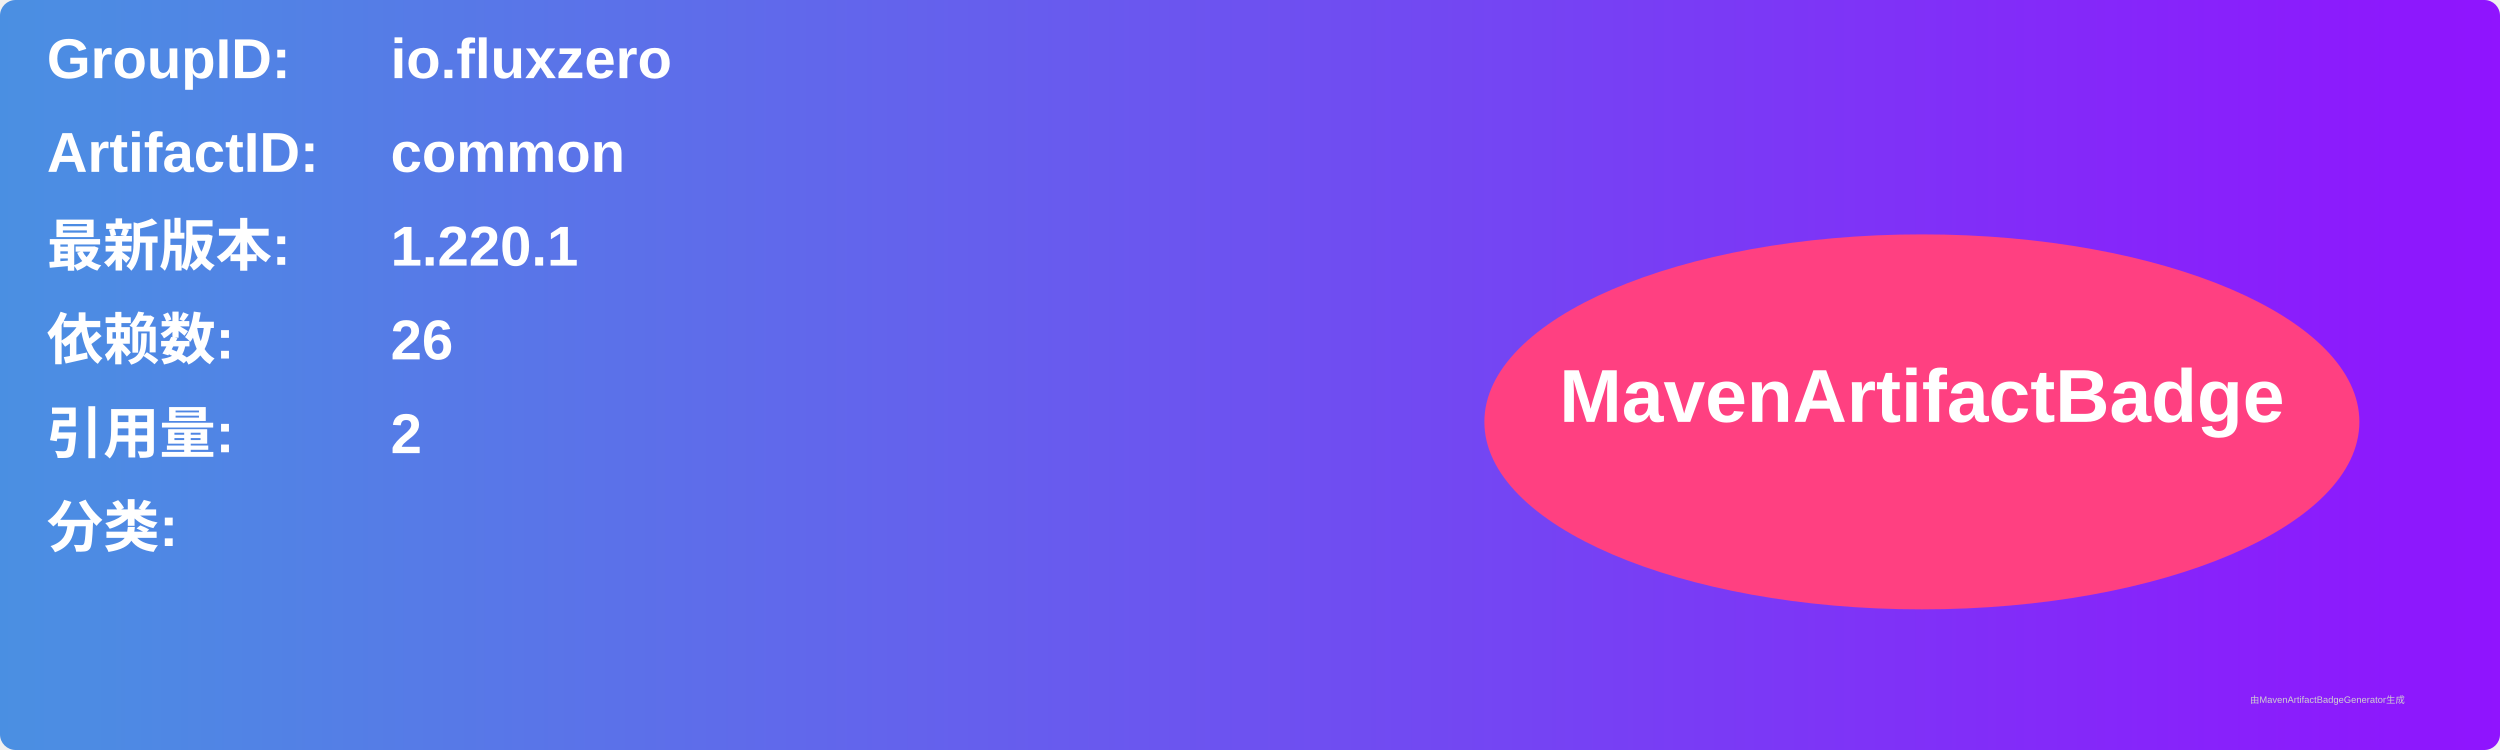
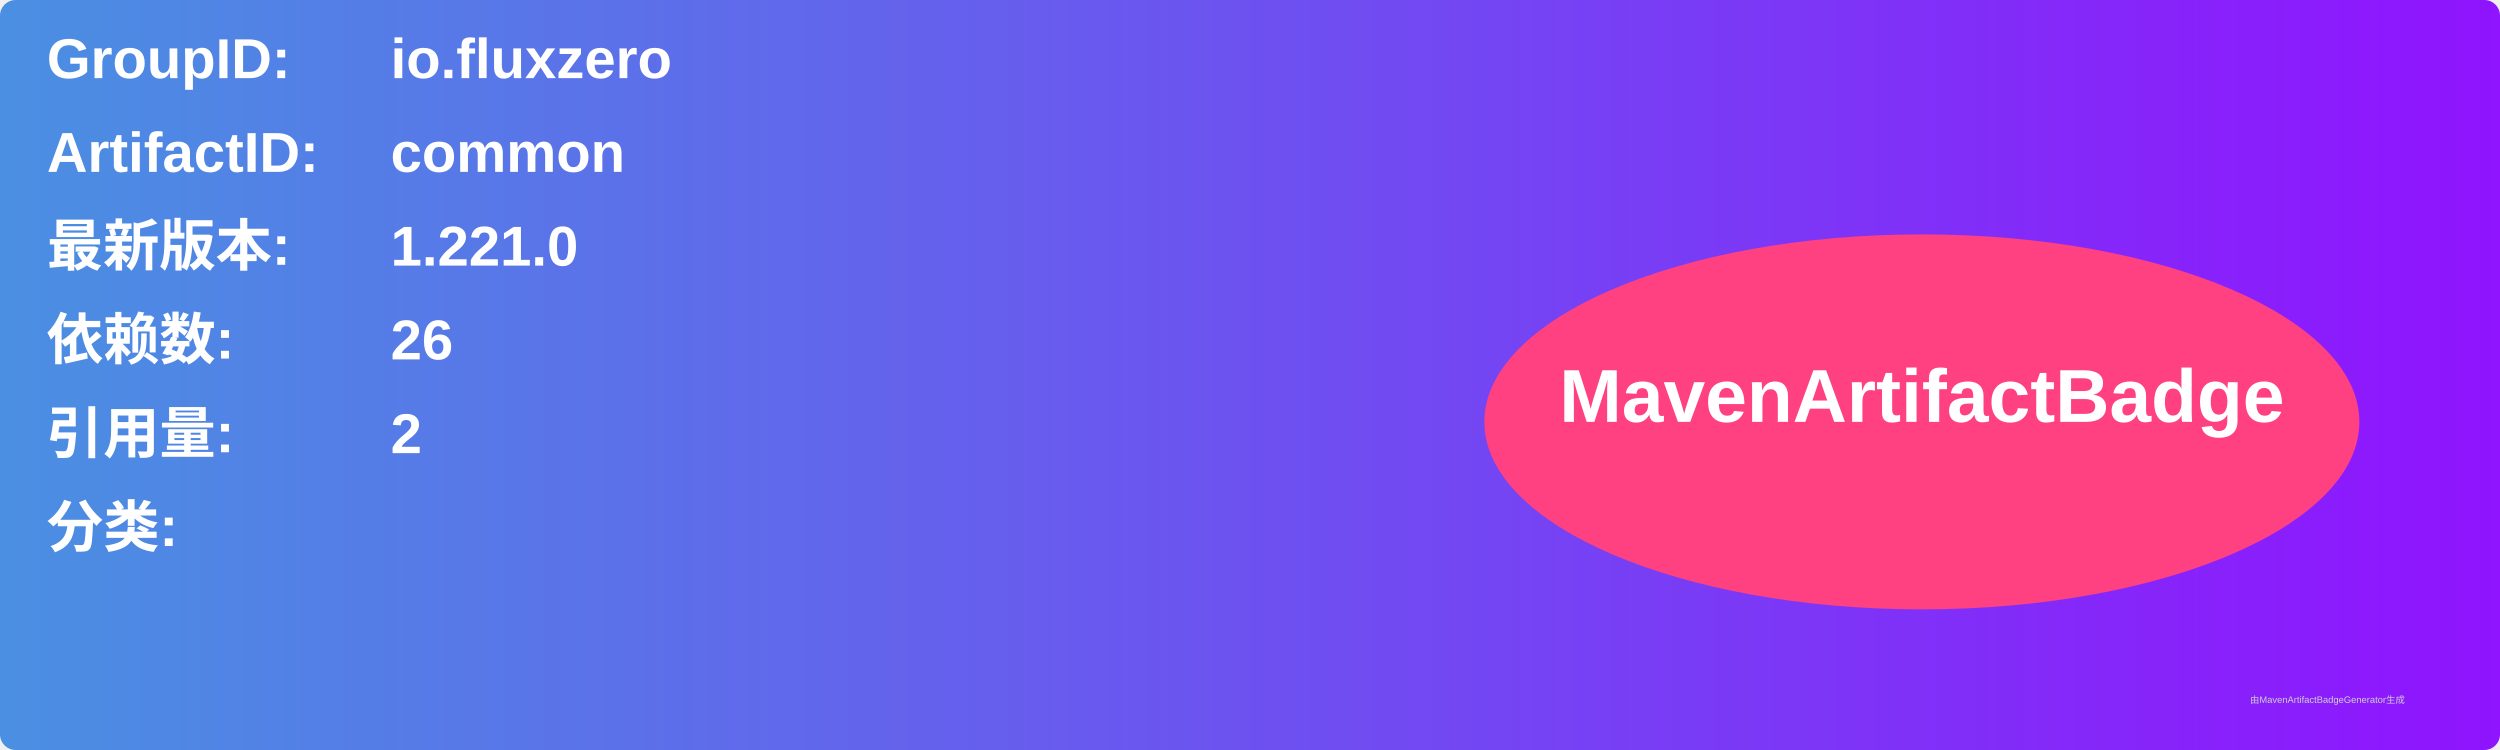
<svg xmlns="http://www.w3.org/2000/svg" width="800" height="240" viewBox="0 0 800 240">
  <linearGradient id="grad" x1="0%" y1="0%" x2="100%" y2="0%">
    <stop offset="0%" stop-color="#4a90e2" />
    <stop offset="100%" stop-color="#9013fe" />
  </linearGradient>
  <rect width="100%" height="100%" rx="5" ry="5" fill="url(#grad)" />
  <g transform="translate(15, 15)">
    <text x="0" y="10" font-family="Arial" font-size="18" fill="white" font-weight="bold" width="260">GroupID:</text>
    <text x="110" y="10" font-family="Arial" font-size="18" fill="white" font-weight="bold" width="460">io.fluxzero</text>
    <text x="0" y="40" font-family="Arial" font-size="18" fill="white" font-weight="bold" width="260">ArtifactID:</text>
    <text x="110" y="40" font-family="Arial" font-size="18" fill="white" font-weight="bold" width="460">common</text>
    <text x="0" y="70" font-family="Arial" font-size="18" fill="white" font-weight="bold">最新版本:</text>
    <text x="110" y="70" font-family="Arial" font-size="18" fill="white" font-weight="bold">
-       <tspan font-weight="bold">1.220.1</tspan>
+       <tspan font-weight="bold">1.221.0</tspan>
    </text>
    <text x="0" y="100" font-family="Arial" font-size="18" fill="white" font-weight="bold">依赖数: </text>
    <text x="110" y="100" font-family="Arial" font-size="18" fill="white">
      <tspan font-weight="bold">26</tspan>
    </text>
    <text x="0" y="130" font-family="Arial" font-size="18" fill="white" font-weight="bold">引用量: </text>
    <text x="110" y="130" font-family="Arial" font-size="18" fill="white">
      <tspan font-weight="bold">2</tspan>
    </text>
    <text x="0" y="160" font-family="Arial" font-size="18" fill="white" font-weight="bold">分类:</text>
    <text x="10" y="190" font-family="Arial" font-size="10" fill="white">
      <tspan font-weight="bold" />
    </text>
    <ellipse cx="600" cy="120" rx="140" ry="60" fill="#ff4081" />
    <text x="600" y="120" text-anchor="middle" font-family="Arial" font-size="24" fill="white" font-weight="bold">MavenArtifactBadge</text>
  </g>
  <text x="720" y="225" font-family="Arial" font-size="3" fill="#d0d0d0">由MavenArtifactBadgeGenerator生成</text>
</svg>
